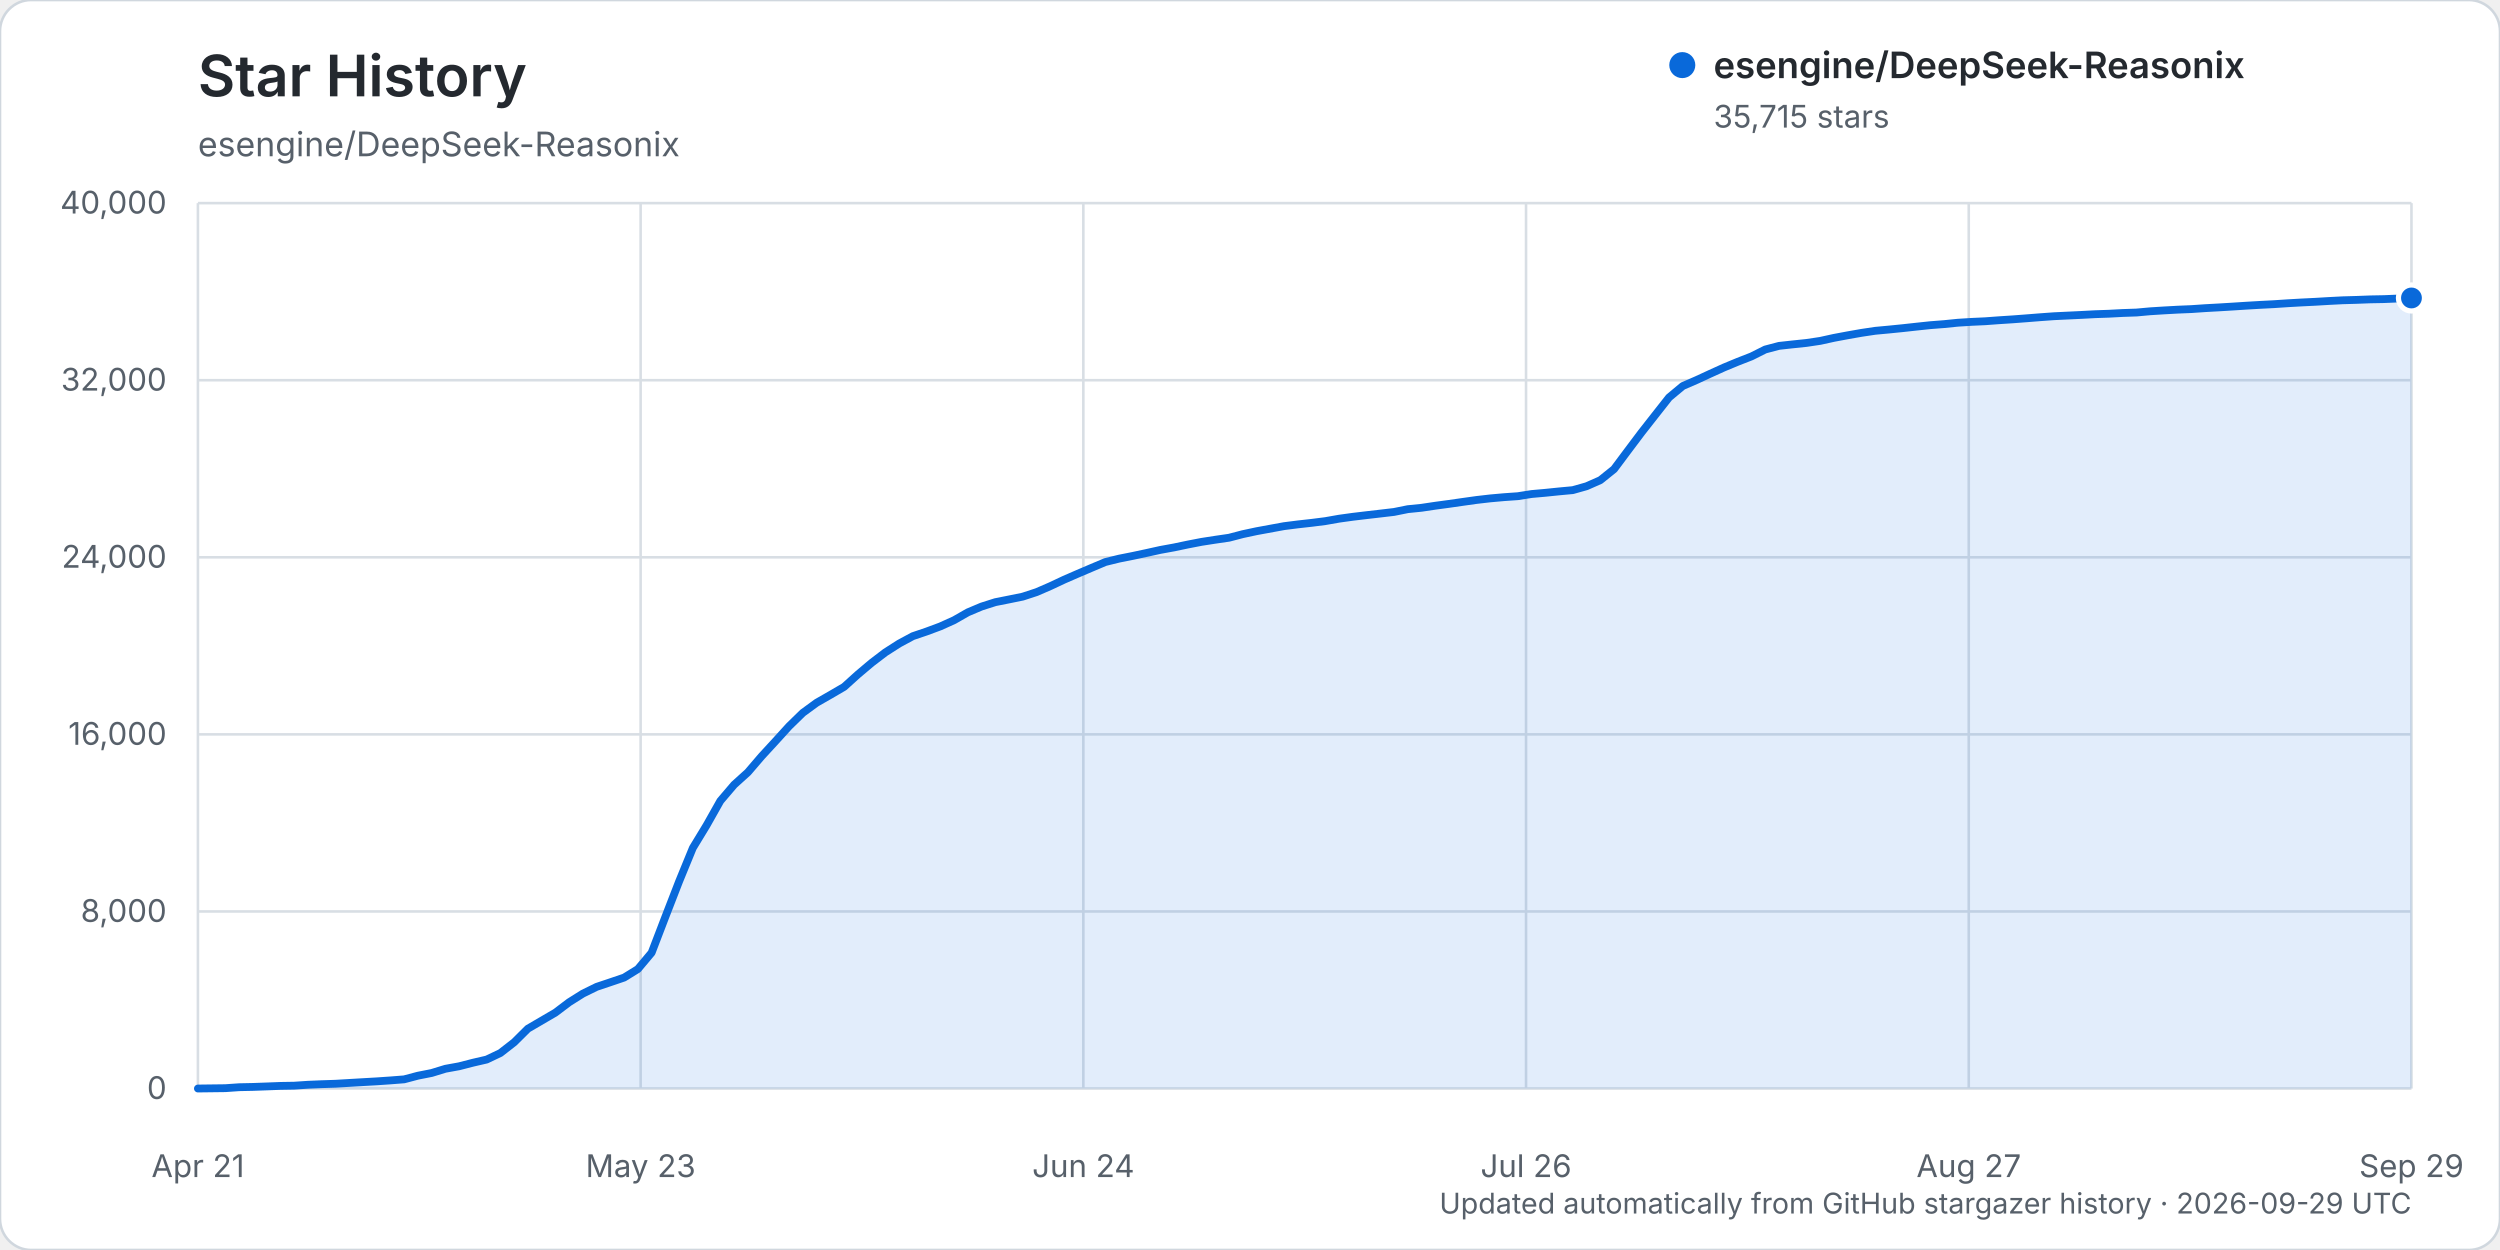
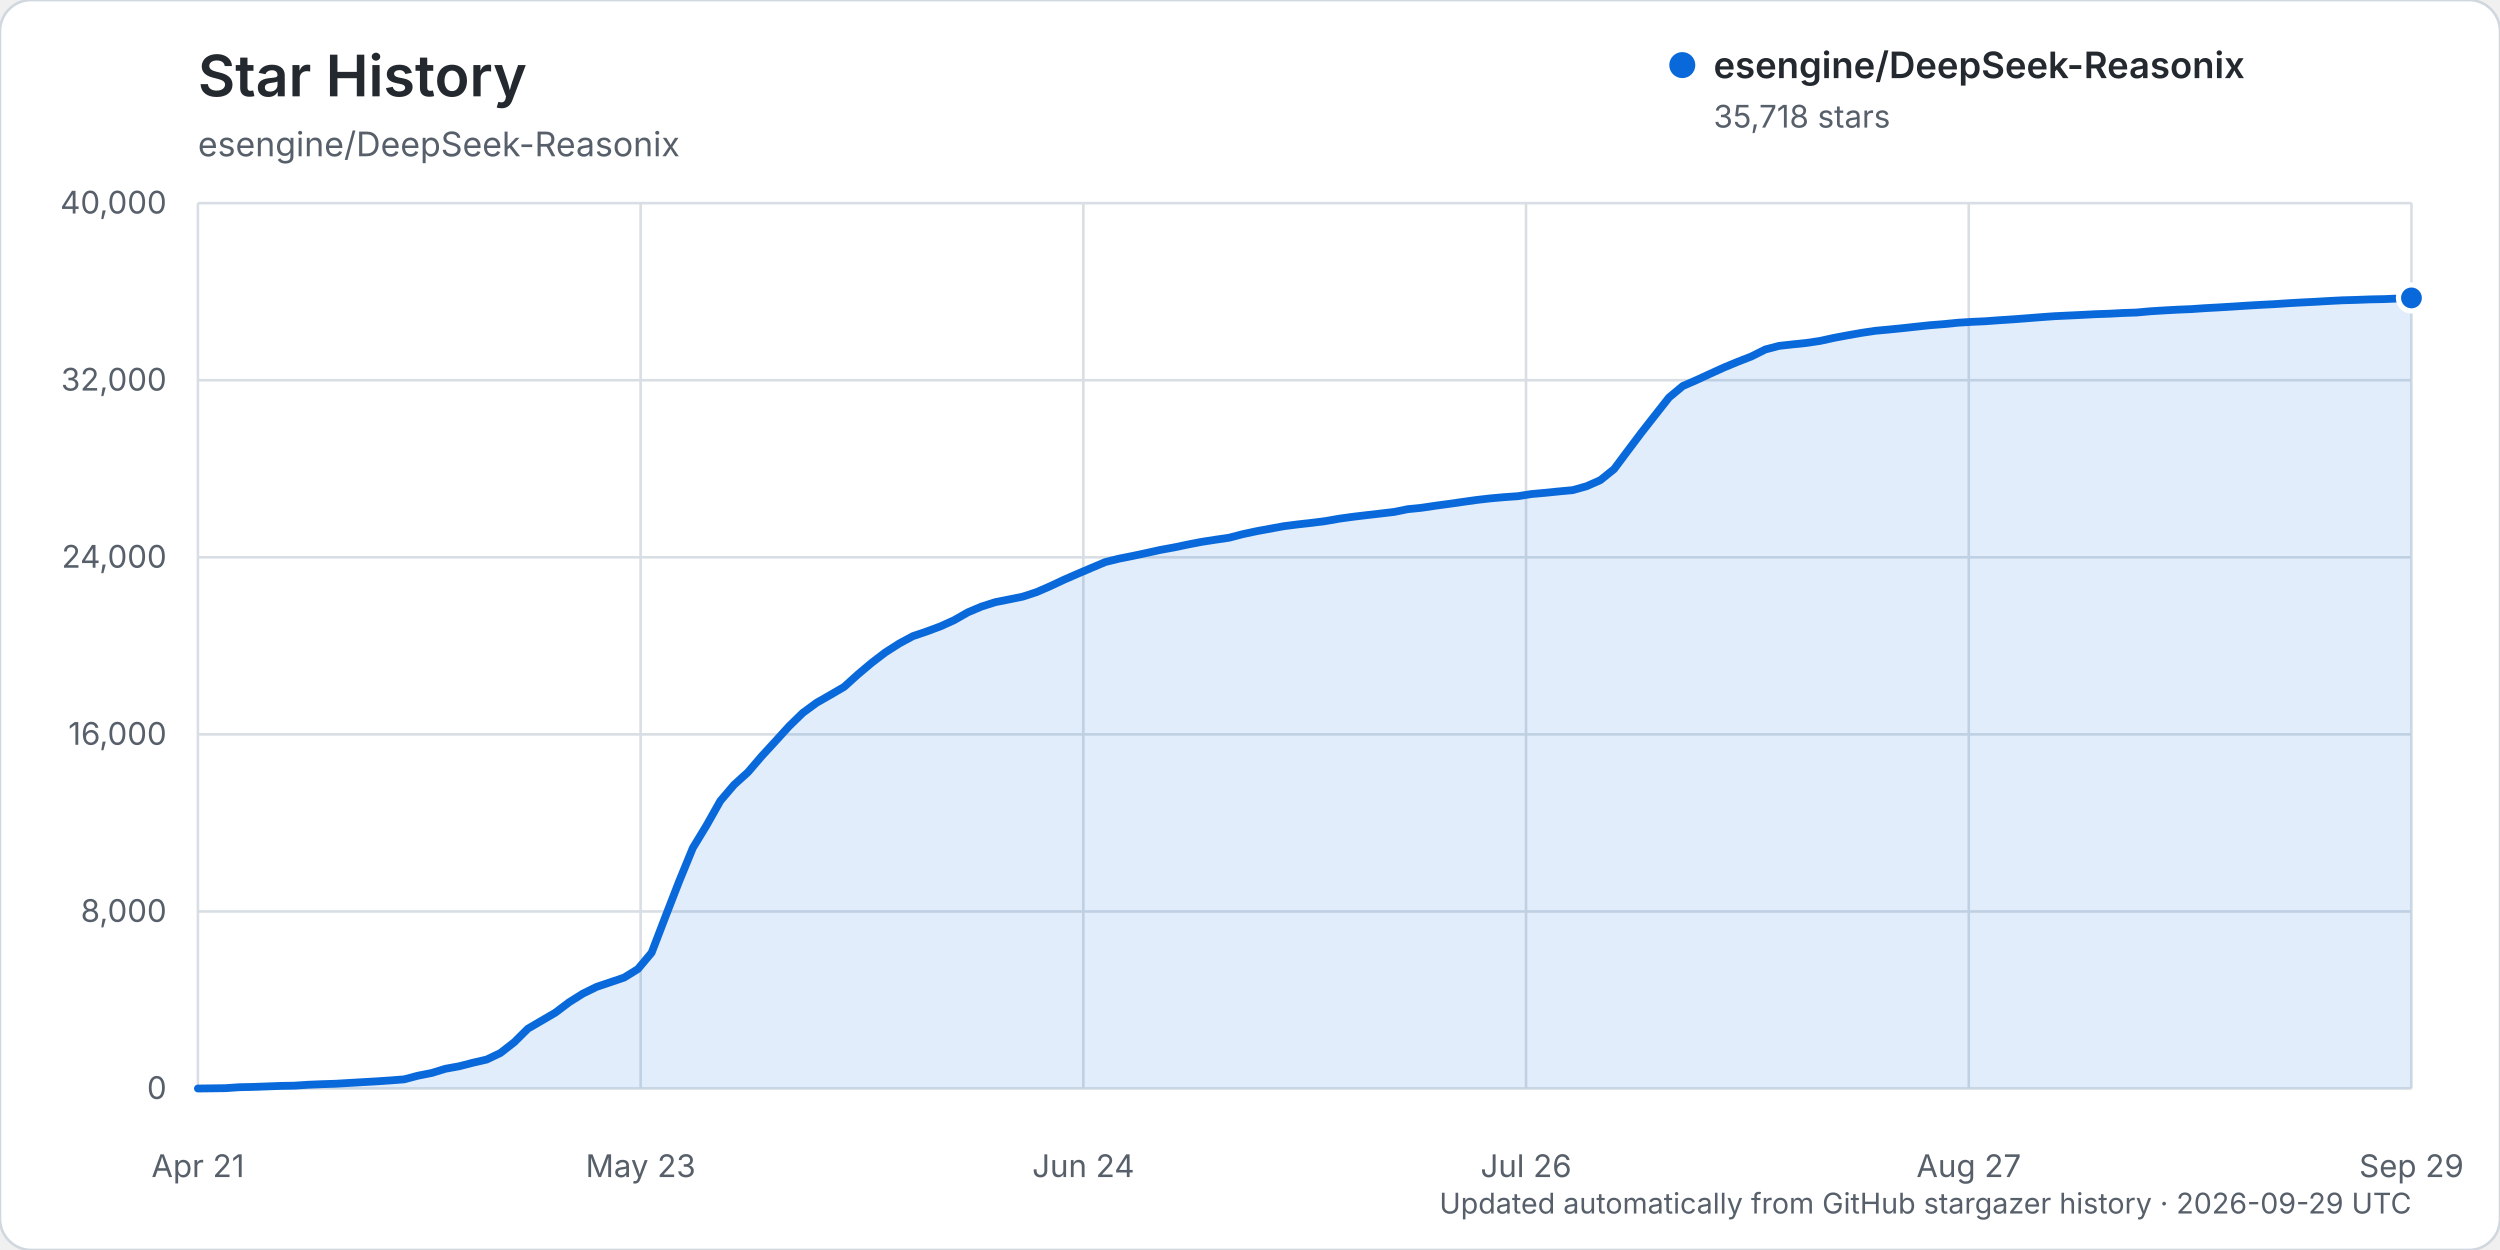
<svg xmlns="http://www.w3.org/2000/svg" width="960" height="480" viewBox="0 0 960 480" role="img" aria-labelledby="title description">
  <rect width="960" height="480" rx="12" fill="#ffffff" stroke="#d0d7de" />
  <text x="76" y="37" fill="#24292f" font-family="-apple-system, BlinkMacSystemFont, 'Segoe UI', sans-serif" font-size="22" font-weight="600">Star History</text>
  <text x="76" y="60" fill="#57606a" font-family="-apple-system, BlinkMacSystemFont, 'Segoe UI', sans-serif" font-size="13">esengine/DeepSeek-Reasonix</text>
  <g font-family="-apple-system, BlinkMacSystemFont, 'Segoe UI', sans-serif">
    <line x1="76" y1="418.00" x2="926" y2="418.00" stroke="#d8dee4" stroke-width="1" />
    <text x="64" y="422.00" text-anchor="end" fill="#57606a" font-size="12">0</text>
    <line x1="76" y1="350.00" x2="926" y2="350.00" stroke="#d8dee4" stroke-width="1" />
    <text x="64" y="354.00" text-anchor="end" fill="#57606a" font-size="12">8,000</text>
    <line x1="76" y1="282.00" x2="926" y2="282.00" stroke="#d8dee4" stroke-width="1" />
    <text x="64" y="286.00" text-anchor="end" fill="#57606a" font-size="12">16,000</text>
    <line x1="76" y1="214.00" x2="926" y2="214.00" stroke="#d8dee4" stroke-width="1" />
    <text x="64" y="218.00" text-anchor="end" fill="#57606a" font-size="12">24,000</text>
    <line x1="76" y1="146.00" x2="926" y2="146.00" stroke="#d8dee4" stroke-width="1" />
    <text x="64" y="150.00" text-anchor="end" fill="#57606a" font-size="12">32,000</text>
    <line x1="76" y1="78.00" x2="926" y2="78.00" stroke="#d8dee4" stroke-width="1" />
    <text x="64" y="82.00" text-anchor="end" fill="#57606a" font-size="12">40,000</text>
    <line x1="76.00" y1="78" x2="76.00" y2="418" stroke="#d8dee4" stroke-width="1" />
    <text x="76.00" y="452" text-anchor="middle" fill="#57606a" font-size="12">Apr 21</text>
    <line x1="246.00" y1="78" x2="246.00" y2="418" stroke="#d8dee4" stroke-width="1" />
    <text x="246.00" y="452" text-anchor="middle" fill="#57606a" font-size="12">May 23</text>
    <line x1="416.00" y1="78" x2="416.00" y2="418" stroke="#d8dee4" stroke-width="1" />
    <text x="416.00" y="452" text-anchor="middle" fill="#57606a" font-size="12">Jun 24</text>
    <line x1="586.00" y1="78" x2="586.00" y2="418" stroke="#d8dee4" stroke-width="1" />
    <text x="586.00" y="452" text-anchor="middle" fill="#57606a" font-size="12">Jul 26</text>
    <line x1="756.00" y1="78" x2="756.00" y2="418" stroke="#d8dee4" stroke-width="1" />
    <text x="756.00" y="452" text-anchor="middle" fill="#57606a" font-size="12">Aug 27</text>
    <line x1="926.00" y1="78" x2="926.00" y2="418" stroke="#d8dee4" stroke-width="1" />
    <text x="926.00" y="452" text-anchor="middle" fill="#57606a" font-size="12">Sep 29</text>
-     <path d="M76.00,417.99 L86.56,417.86 L91.84,417.49 L97.12,417.38 L102.40,417.19 L107.68,416.99 L112.96,416.90 L118.24,416.55 L123.52,416.33 L128.80,416.16 L134.07,415.85 L139.35,415.54 L144.63,415.24 L149.91,414.88 L155.19,414.47 L160.47,413.07 L165.75,412.03 L171.03,410.41 L176.31,409.45 L181.59,408.09 L186.87,406.87 L192.15,404.36 L197.43,400.25 L202.71,395.01 L207.99,391.93 L213.27,388.85 L218.55,384.86 L223.83,381.54 L229.11,378.95 L234.39,377.18 L239.66,375.39 L244.94,372.13 L250.22,365.84 L255.50,352.07 L260.78,338.46 L266.06,325.59 L271.34,316.90 L276.62,307.53 L281.90,301.34 L287.18,296.57 L292.46,290.41 L297.74,284.67 L303.02,278.86 L308.30,273.72 L313.58,269.86 L318.86,266.84 L324.14,263.76 L329.42,258.99 L334.70,254.54 L339.98,250.51 L345.25,247.14 L350.53,244.29 L355.81,242.50 L361.09,240.54 L366.37,238.16 L371.65,235.14 L376.93,232.91 L382.21,231.23 L387.49,230.18 L392.77,229.10 L398.05,227.37 L403.33,225.08 L408.61,222.60 L413.89,220.30 L419.17,218.05 L424.45,215.82 L429.73,214.52 L435.01,213.47 L440.29,212.34 L445.57,211.17 L450.84,210.21 L456.12,209.10 L461.40,208.08 L466.68,207.26 L471.96,206.49 L477.24,205.11 L482.52,203.98 L487.80,203.01 L493.08,202.04 L498.36,201.37 L503.64,200.78 L508.92,200.11 L514.20,199.18 L519.48,198.45 L524.76,197.82 L530.04,197.21 L535.32,196.59 L540.60,195.52 L545.88,194.99 L551.16,194.20 L556.43,193.49 L561.71,192.73 L566.99,191.99 L572.27,191.38 L577.55,190.91 L582.83,190.54 L588.11,189.71 L593.39,189.24 L598.67,188.70 L603.95,188.21 L609.23,186.72 L614.51,184.39 L619.79,180.16 L625.07,173.09 L630.35,166.07 L635.63,159.34 L640.91,152.63 L646.19,148.23 L651.47,145.94 L656.75,143.50 L662.02,141.11 L667.30,138.92 L672.58,136.86 L677.86,134.21 L683.14,132.82 L688.42,132.24 L693.70,131.69 L698.98,130.90 L704.26,129.74 L709.54,128.75 L714.82,127.82 L720.10,127.03 L725.38,126.54 L730.66,126.01 L735.94,125.43 L741.22,124.87 L746.50,124.46 L751.78,123.93 L757.06,123.60 L762.34,123.36 L767.61,122.97 L772.89,122.63 L778.17,122.23 L783.45,121.81 L788.73,121.43 L794.01,121.18 L799.29,120.93 L804.57,120.65 L809.85,120.47 L815.13,120.19 L820.41,120.01 L825.69,119.53 L830.97,119.20 L836.25,118.91 L841.53,118.69 L846.81,118.33 L852.09,118.04 L857.37,117.72 L862.65,117.38 L867.93,117.07 L873.20,116.80 L878.48,116.45 L883.76,116.15 L889.04,115.89 L894.32,115.58 L899.60,115.31 L904.88,115.16 L910.16,114.96 L915.44,114.86 L920.72,114.64 L926.00,114.42 L926.00,418.00 L76.00,418.00 Z" fill="#0969da" opacity="0.12" />
-     <path d="M76.00,417.99 L86.56,417.86 L91.84,417.49 L97.12,417.38 L102.40,417.19 L107.68,416.99 L112.96,416.90 L118.24,416.55 L123.52,416.33 L128.80,416.16 L134.07,415.85 L139.35,415.54 L144.63,415.24 L149.91,414.88 L155.19,414.47 L160.47,413.07 L165.75,412.03 L171.03,410.41 L176.31,409.45 L181.59,408.09 L186.87,406.87 L192.15,404.36 L197.43,400.25 L202.71,395.01 L207.99,391.93 L213.27,388.85 L218.55,384.86 L223.83,381.54 L229.11,378.95 L234.39,377.18 L239.66,375.39 L244.94,372.13 L250.22,365.84 L255.50,352.07 L260.78,338.46 L266.06,325.59 L271.34,316.90 L276.62,307.53 L281.90,301.34 L287.18,296.57 L292.46,290.41 L297.74,284.67 L303.02,278.86 L308.30,273.72 L313.58,269.86 L318.86,266.84 L324.14,263.76 L329.42,258.99 L334.70,254.54 L339.98,250.51 L345.25,247.14 L350.53,244.29 L355.81,242.50 L361.09,240.54 L366.37,238.16 L371.65,235.14 L376.93,232.91 L382.21,231.23 L387.49,230.18 L392.77,229.10 L398.05,227.37 L403.33,225.08 L408.61,222.60 L413.89,220.30 L419.17,218.05 L424.45,215.82 L429.73,214.52 L435.01,213.47 L440.29,212.34 L445.57,211.17 L450.84,210.21 L456.12,209.10 L461.40,208.08 L466.68,207.26 L471.96,206.49 L477.24,205.11 L482.52,203.98 L487.80,203.01 L493.08,202.04 L498.36,201.37 L503.64,200.78 L508.92,200.11 L514.20,199.18 L519.48,198.45 L524.76,197.82 L530.04,197.21 L535.32,196.59 L540.60,195.52 L545.88,194.99 L551.16,194.20 L556.43,193.49 L561.71,192.73 L566.99,191.99 L572.27,191.38 L577.55,190.91 L582.83,190.54 L588.11,189.71 L593.39,189.24 L598.67,188.70 L603.95,188.21 L609.23,186.72 L614.51,184.39 L619.79,180.16 L625.07,173.09 L630.35,166.07 L635.63,159.34 L640.91,152.63 L646.19,148.23 L651.47,145.94 L656.75,143.50 L662.02,141.11 L667.30,138.92 L672.58,136.86 L677.86,134.21 L683.14,132.82 L688.42,132.24 L693.70,131.69 L698.98,130.90 L704.26,129.74 L709.54,128.75 L714.82,127.82 L720.10,127.03 L725.38,126.54 L730.66,126.01 L735.94,125.43 L741.22,124.87 L746.50,124.46 L751.78,123.93 L757.06,123.60 L762.34,123.36 L767.61,122.97 L772.89,122.63 L778.17,122.23 L783.45,121.81 L788.73,121.43 L794.01,121.18 L799.29,120.93 L804.57,120.65 L809.85,120.47 L815.13,120.19 L820.41,120.01 L825.69,119.53 L830.97,119.20 L836.25,118.91 L841.53,118.69 L846.81,118.33 L852.09,118.04 L857.37,117.72 L862.65,117.38 L867.93,117.07 L873.20,116.80 L878.48,116.45 L883.76,116.15 L889.04,115.89 L894.32,115.58 L899.60,115.31 L904.88,115.16 L910.16,114.96 L915.44,114.86 L920.72,114.64 L926.00,114.42" fill="none" stroke="#0969da" stroke-width="3" stroke-linecap="round" stroke-linejoin="round" />
-     <circle cx="926.00" cy="114.42" r="5" fill="#0969da" stroke="#ffffff" stroke-width="2" />
+     <path d="M76.00,417.99 L86.56,417.86 L91.84,417.49 L97.12,417.38 L102.40,417.19 L107.68,416.99 L112.96,416.90 L118.24,416.55 L123.52,416.33 L128.80,416.16 L134.07,415.85 L139.35,415.54 L144.63,415.24 L149.91,414.88 L155.19,414.47 L160.47,413.07 L165.75,412.03 L171.03,410.41 L176.31,409.45 L181.59,408.09 L186.87,406.87 L192.15,404.36 L197.43,400.25 L202.71,395.01 L207.99,391.93 L213.27,388.85 L218.55,384.86 L223.83,381.54 L229.11,378.95 L234.39,377.18 L239.66,375.39 L244.94,372.13 L250.22,365.84 L255.50,352.07 L260.78,338.46 L266.06,325.59 L271.34,316.90 L276.62,307.53 L281.90,301.34 L287.18,296.57 L292.46,290.41 L297.74,284.67 L303.02,278.86 L308.30,273.72 L313.58,269.86 L318.86,266.84 L324.14,263.76 L329.42,258.99 L334.70,254.54 L339.98,250.51 L345.25,247.14 L350.53,244.29 L355.81,242.50 L361.09,240.54 L366.37,238.16 L371.65,235.14 L376.93,232.91 L382.21,231.23 L387.49,230.18 L392.77,229.10 L398.05,227.37 L403.33,225.08 L408.61,222.60 L413.89,220.30 L419.17,218.05 L424.45,215.82 L429.73,214.52 L435.01,213.47 L440.29,212.34 L445.57,211.17 L450.84,210.21 L456.12,209.10 L461.40,208.08 L466.68,207.26 L471.96,206.49 L477.24,205.11 L482.52,203.98 L487.80,203.01 L493.08,202.04 L498.36,201.37 L503.64,200.78 L508.92,200.11 L514.20,199.18 L519.48,198.45 L524.76,197.82 L530.04,197.21 L535.32,196.59 L540.60,195.52 L545.88,194.99 L551.16,194.20 L556.43,193.49 L561.71,192.73 L566.99,191.99 L572.27,191.38 L577.55,190.91 L582.83,190.54 L588.11,189.71 L593.39,189.24 L598.67,188.70 L603.95,188.21 L609.23,186.72 L614.51,184.39 L619.79,180.16 L625.07,173.09 L630.35,166.07 L635.63,159.34 L640.91,152.63 L646.19,148.23 L651.47,145.94 L656.75,143.50 L662.02,141.11 L667.30,138.92 L672.58,136.86 L677.86,134.21 L683.14,132.82 L688.42,132.24 L693.70,131.69 L698.98,130.90 L704.26,129.74 L709.54,128.75 L714.82,127.82 L720.10,127.03 L725.38,126.54 L730.66,126.01 L735.94,125.43 L741.22,124.87 L746.50,124.46 L751.78,123.93 L757.06,123.60 L762.34,123.36 L767.61,122.97 L772.89,122.63 L778.17,122.23 L783.45,121.81 L788.73,121.43 L794.01,121.18 L799.29,120.93 L804.57,120.65 L809.85,120.47 L815.13,120.19 L820.41,120.01 L825.69,119.53 L830.97,119.20 L836.25,118.91 L841.53,118.69 L846.81,118.33 L852.09,118.04 L857.37,117.72 L862.65,117.38 L867.93,117.07 L873.20,116.80 L878.48,116.45 L883.76,116.15 L889.04,115.89 L894.32,115.58 L899.60,115.31 L904.88,115.16 L910.16,114.96 L915.44,114.86 L920.72,114.64 L926.00,114.40 L926.00,418.00 L76.00,418.00 Z" fill="#0969da" opacity="0.12" />
+     <path d="M76.00,417.99 L86.56,417.86 L91.84,417.49 L97.12,417.38 L102.40,417.19 L107.68,416.99 L112.96,416.90 L118.24,416.55 L123.52,416.33 L128.80,416.16 L134.07,415.85 L139.35,415.54 L144.63,415.24 L149.91,414.88 L155.19,414.47 L160.47,413.07 L165.75,412.03 L171.03,410.41 L176.31,409.45 L181.59,408.09 L186.87,406.87 L192.15,404.36 L197.43,400.25 L202.71,395.01 L207.99,391.93 L213.27,388.85 L218.55,384.86 L223.83,381.54 L229.11,378.95 L234.39,377.18 L239.66,375.39 L244.94,372.13 L250.22,365.84 L255.50,352.07 L260.78,338.46 L266.06,325.59 L271.34,316.90 L276.62,307.53 L281.90,301.34 L287.18,296.57 L292.46,290.41 L297.74,284.67 L303.02,278.86 L308.30,273.72 L313.58,269.86 L318.86,266.84 L324.14,263.76 L329.42,258.99 L334.70,254.54 L339.98,250.51 L345.25,247.14 L350.53,244.29 L355.81,242.50 L361.09,240.54 L366.37,238.16 L371.65,235.14 L376.93,232.91 L382.21,231.23 L387.49,230.18 L392.77,229.10 L398.05,227.37 L403.33,225.08 L408.61,222.60 L413.89,220.30 L419.17,218.05 L424.45,215.82 L429.73,214.52 L435.01,213.47 L440.29,212.34 L445.57,211.17 L450.84,210.21 L456.12,209.10 L461.40,208.08 L466.68,207.26 L471.96,206.49 L477.24,205.11 L482.52,203.98 L487.80,203.01 L493.08,202.04 L498.36,201.37 L503.64,200.78 L508.92,200.11 L514.20,199.18 L519.48,198.45 L524.76,197.82 L530.04,197.21 L535.32,196.59 L540.60,195.52 L545.88,194.99 L551.16,194.20 L556.43,193.49 L561.71,192.73 L566.99,191.99 L572.27,191.38 L577.55,190.91 L582.83,190.54 L588.11,189.71 L593.39,189.24 L598.67,188.70 L603.95,188.21 L609.23,186.72 L614.51,184.39 L619.79,180.16 L625.07,173.09 L630.35,166.07 L635.63,159.34 L640.91,152.63 L646.19,148.23 L651.47,145.94 L656.75,143.50 L662.02,141.11 L667.30,138.92 L672.58,136.86 L677.86,134.21 L683.14,132.82 L688.42,132.24 L693.70,131.69 L698.98,130.90 L704.26,129.74 L709.54,128.75 L714.82,127.82 L720.10,127.03 L725.38,126.54 L730.66,126.01 L735.94,125.43 L741.22,124.87 L746.50,124.46 L751.78,123.93 L757.06,123.60 L762.34,123.36 L767.61,122.97 L772.89,122.63 L778.17,122.23 L783.45,121.81 L788.73,121.43 L794.01,121.18 L799.29,120.93 L804.57,120.65 L809.85,120.47 L815.13,120.19 L820.41,120.01 L825.69,119.53 L830.97,119.20 L836.25,118.91 L841.53,118.69 L846.81,118.33 L852.09,118.04 L857.37,117.72 L862.65,117.38 L867.93,117.07 L873.20,116.80 L878.48,116.45 L883.76,116.15 L889.04,115.89 L894.32,115.58 L899.60,115.31 L904.88,115.16 L910.16,114.96 L915.44,114.86 L920.72,114.64 L926.00,114.40" fill="none" stroke="#0969da" stroke-width="3" stroke-linecap="round" stroke-linejoin="round" />
+     <circle cx="926.00" cy="114.40" r="5" fill="#0969da" stroke="#ffffff" stroke-width="2" />
    <g transform="translate(646, 25)">
      <circle cx="0" cy="0" r="5" fill="#0969da" />
      <text x="12" y="5" fill="#24292f" font-size="14" font-weight="600">esengine/DeepSeek-Reasonix</text>
-       <text x="12" y="24" fill="#57606a" font-size="12">35,715 stars</text>
+       <text x="12" y="24" fill="#57606a" font-size="12">35,718 stars</text>
    </g>
    <text x="926" y="466" text-anchor="end" fill="#57606a" font-size="11">Updated automatically from GitHub stargazer history · 2026-09-29 UTC</text>
  </g>
</svg>
